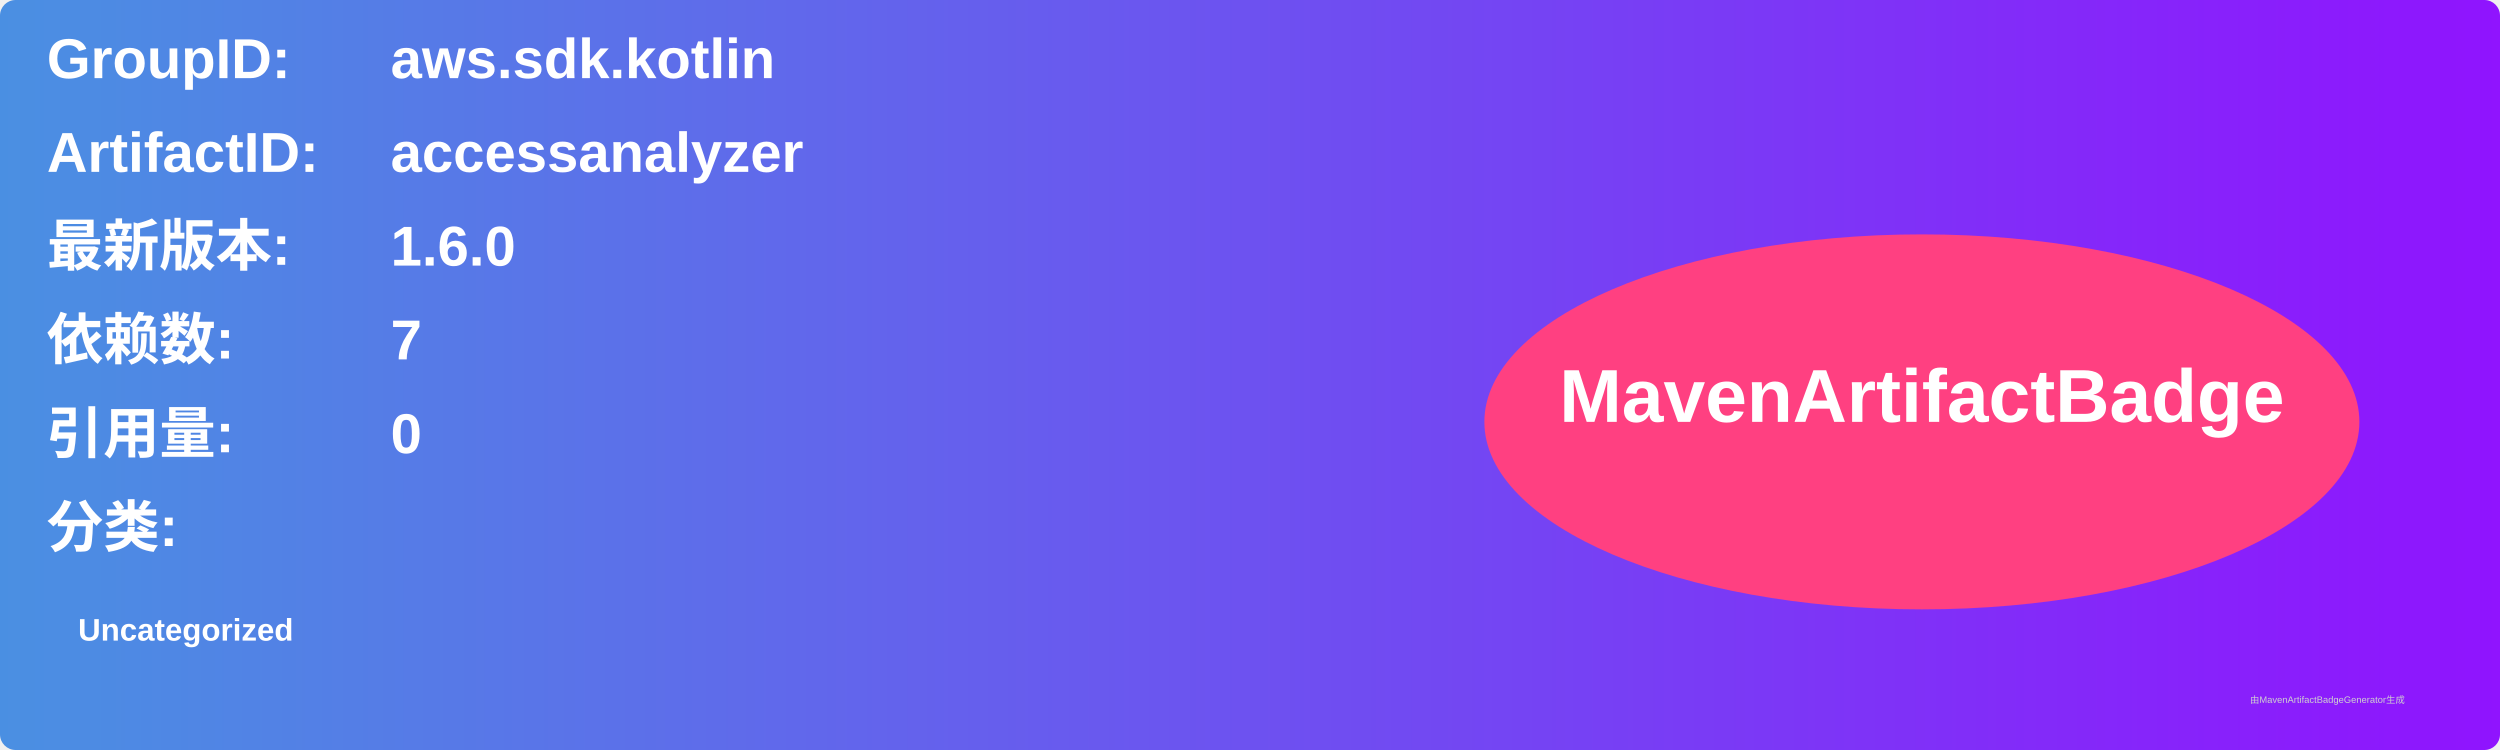
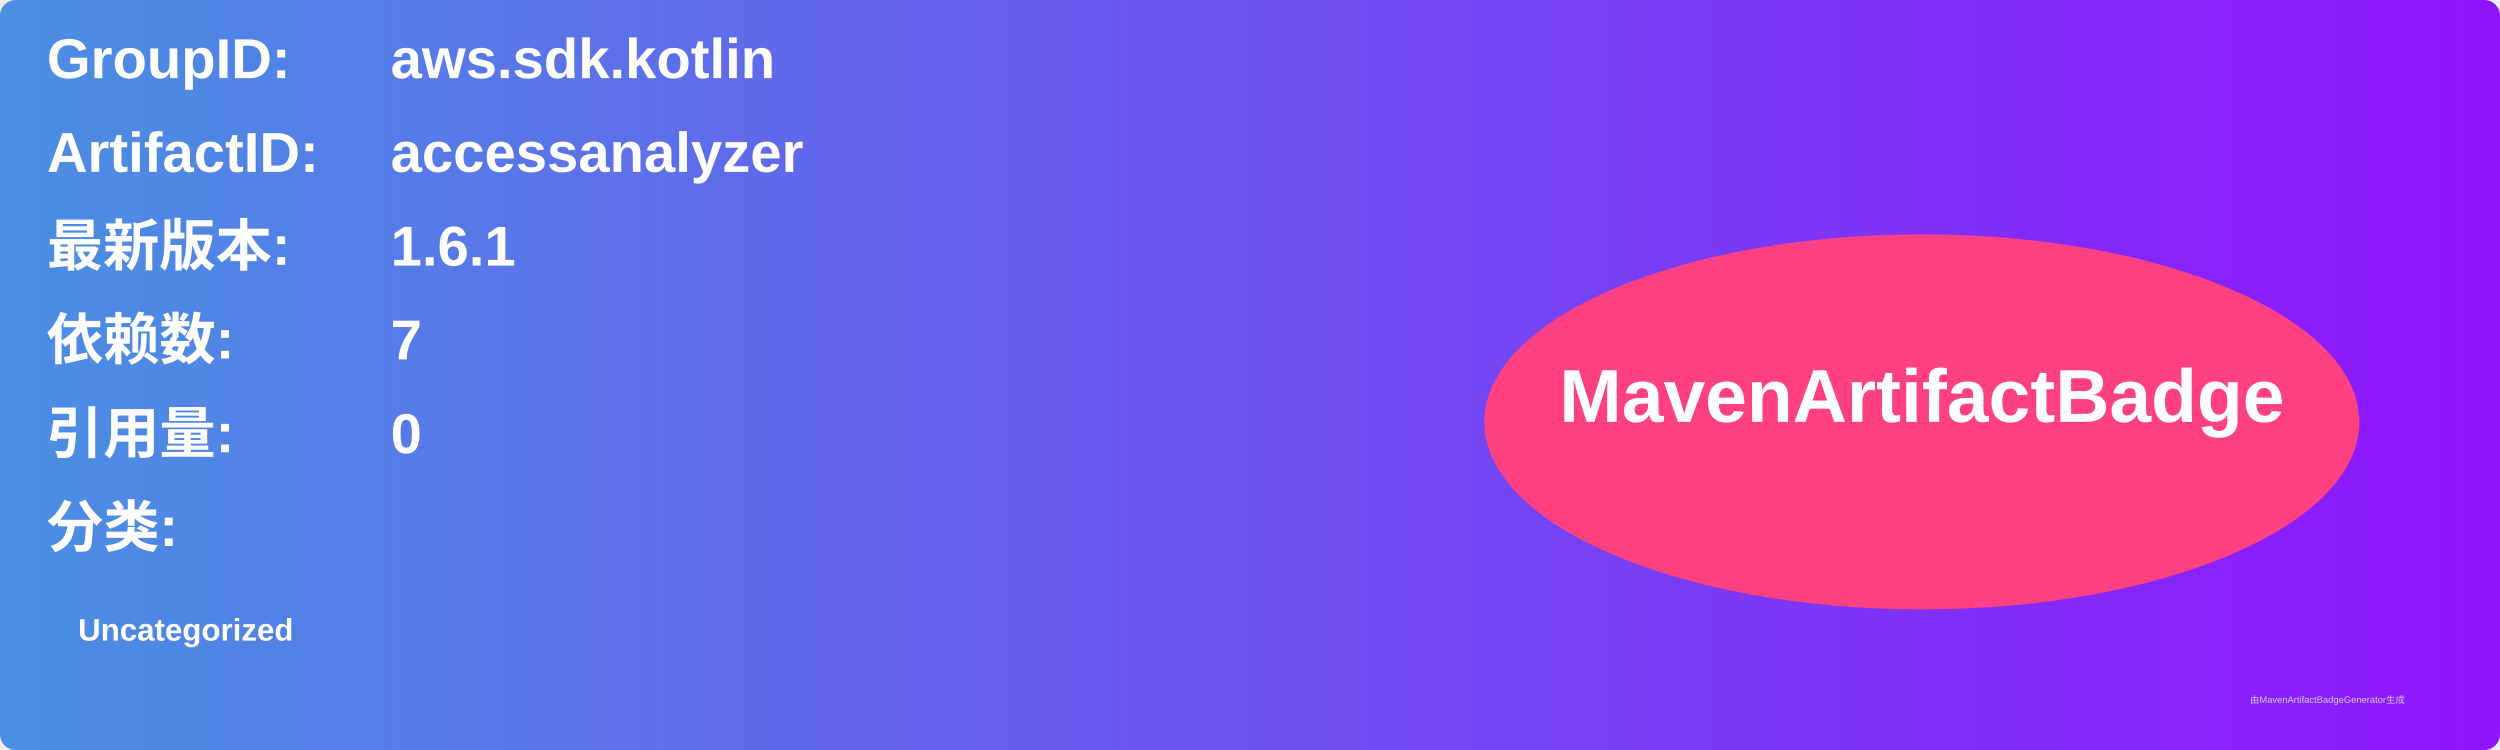
<svg xmlns="http://www.w3.org/2000/svg" width="800" height="240" viewBox="0 0 800 240">
  <linearGradient id="grad" x1="0%" y1="0%" x2="100%" y2="0%">
    <stop offset="0%" stop-color="#4a90e2" />
    <stop offset="100%" stop-color="#9013fe" />
  </linearGradient>
  <rect width="100%" height="100%" rx="5" ry="5" fill="url(#grad)" />
  <g transform="translate(15, 15)">
    <text x="0" y="10" font-family="Arial" font-size="18" fill="white" font-weight="bold" width="260">GroupID:</text>
    <text x="110" y="10" font-family="Arial" font-size="18" fill="white" font-weight="bold" width="460">aws.sdk.kotlin</text>
    <text x="0" y="40" font-family="Arial" font-size="18" fill="white" font-weight="bold" width="260">ArtifactID:</text>
    <text x="110" y="40" font-family="Arial" font-size="18" fill="white" font-weight="bold" width="460">accessanalyzer</text>
    <text x="0" y="70" font-family="Arial" font-size="18" fill="white" font-weight="bold">最新版本:</text>
    <text x="110" y="70" font-family="Arial" font-size="18" fill="white" font-weight="bold">
-       <tspan font-weight="bold">1.6.0</tspan>
+       <tspan font-weight="bold">1.6.1</tspan>
    </text>
    <text x="0" y="100" font-family="Arial" font-size="18" fill="white" font-weight="bold">依赖数: </text>
    <text x="110" y="100" font-family="Arial" font-size="18" fill="white">
      <tspan font-weight="bold">7</tspan>
    </text>
    <text x="0" y="130" font-family="Arial" font-size="18" fill="white" font-weight="bold">引用量: </text>
    <text x="110" y="130" font-family="Arial" font-size="18" fill="white">
      <tspan font-weight="bold">0</tspan>
    </text>
    <text x="0" y="160" font-family="Arial" font-size="18" fill="white" font-weight="bold">分类:</text>
    <text x="10" y="190" font-family="Arial" font-size="10" fill="white">
      <tspan font-weight="bold">Uncategorized</tspan>
    </text>
    <ellipse cx="600" cy="120" rx="140" ry="60" fill="#ff4081" />
    <text x="600" y="120" text-anchor="middle" font-family="Arial" font-size="24" fill="white" font-weight="bold">MavenArtifactBadge</text>
  </g>
  <text x="720" y="225" font-family="Arial" font-size="3" fill="#d0d0d0">由MavenArtifactBadgeGenerator生成</text>
</svg>
